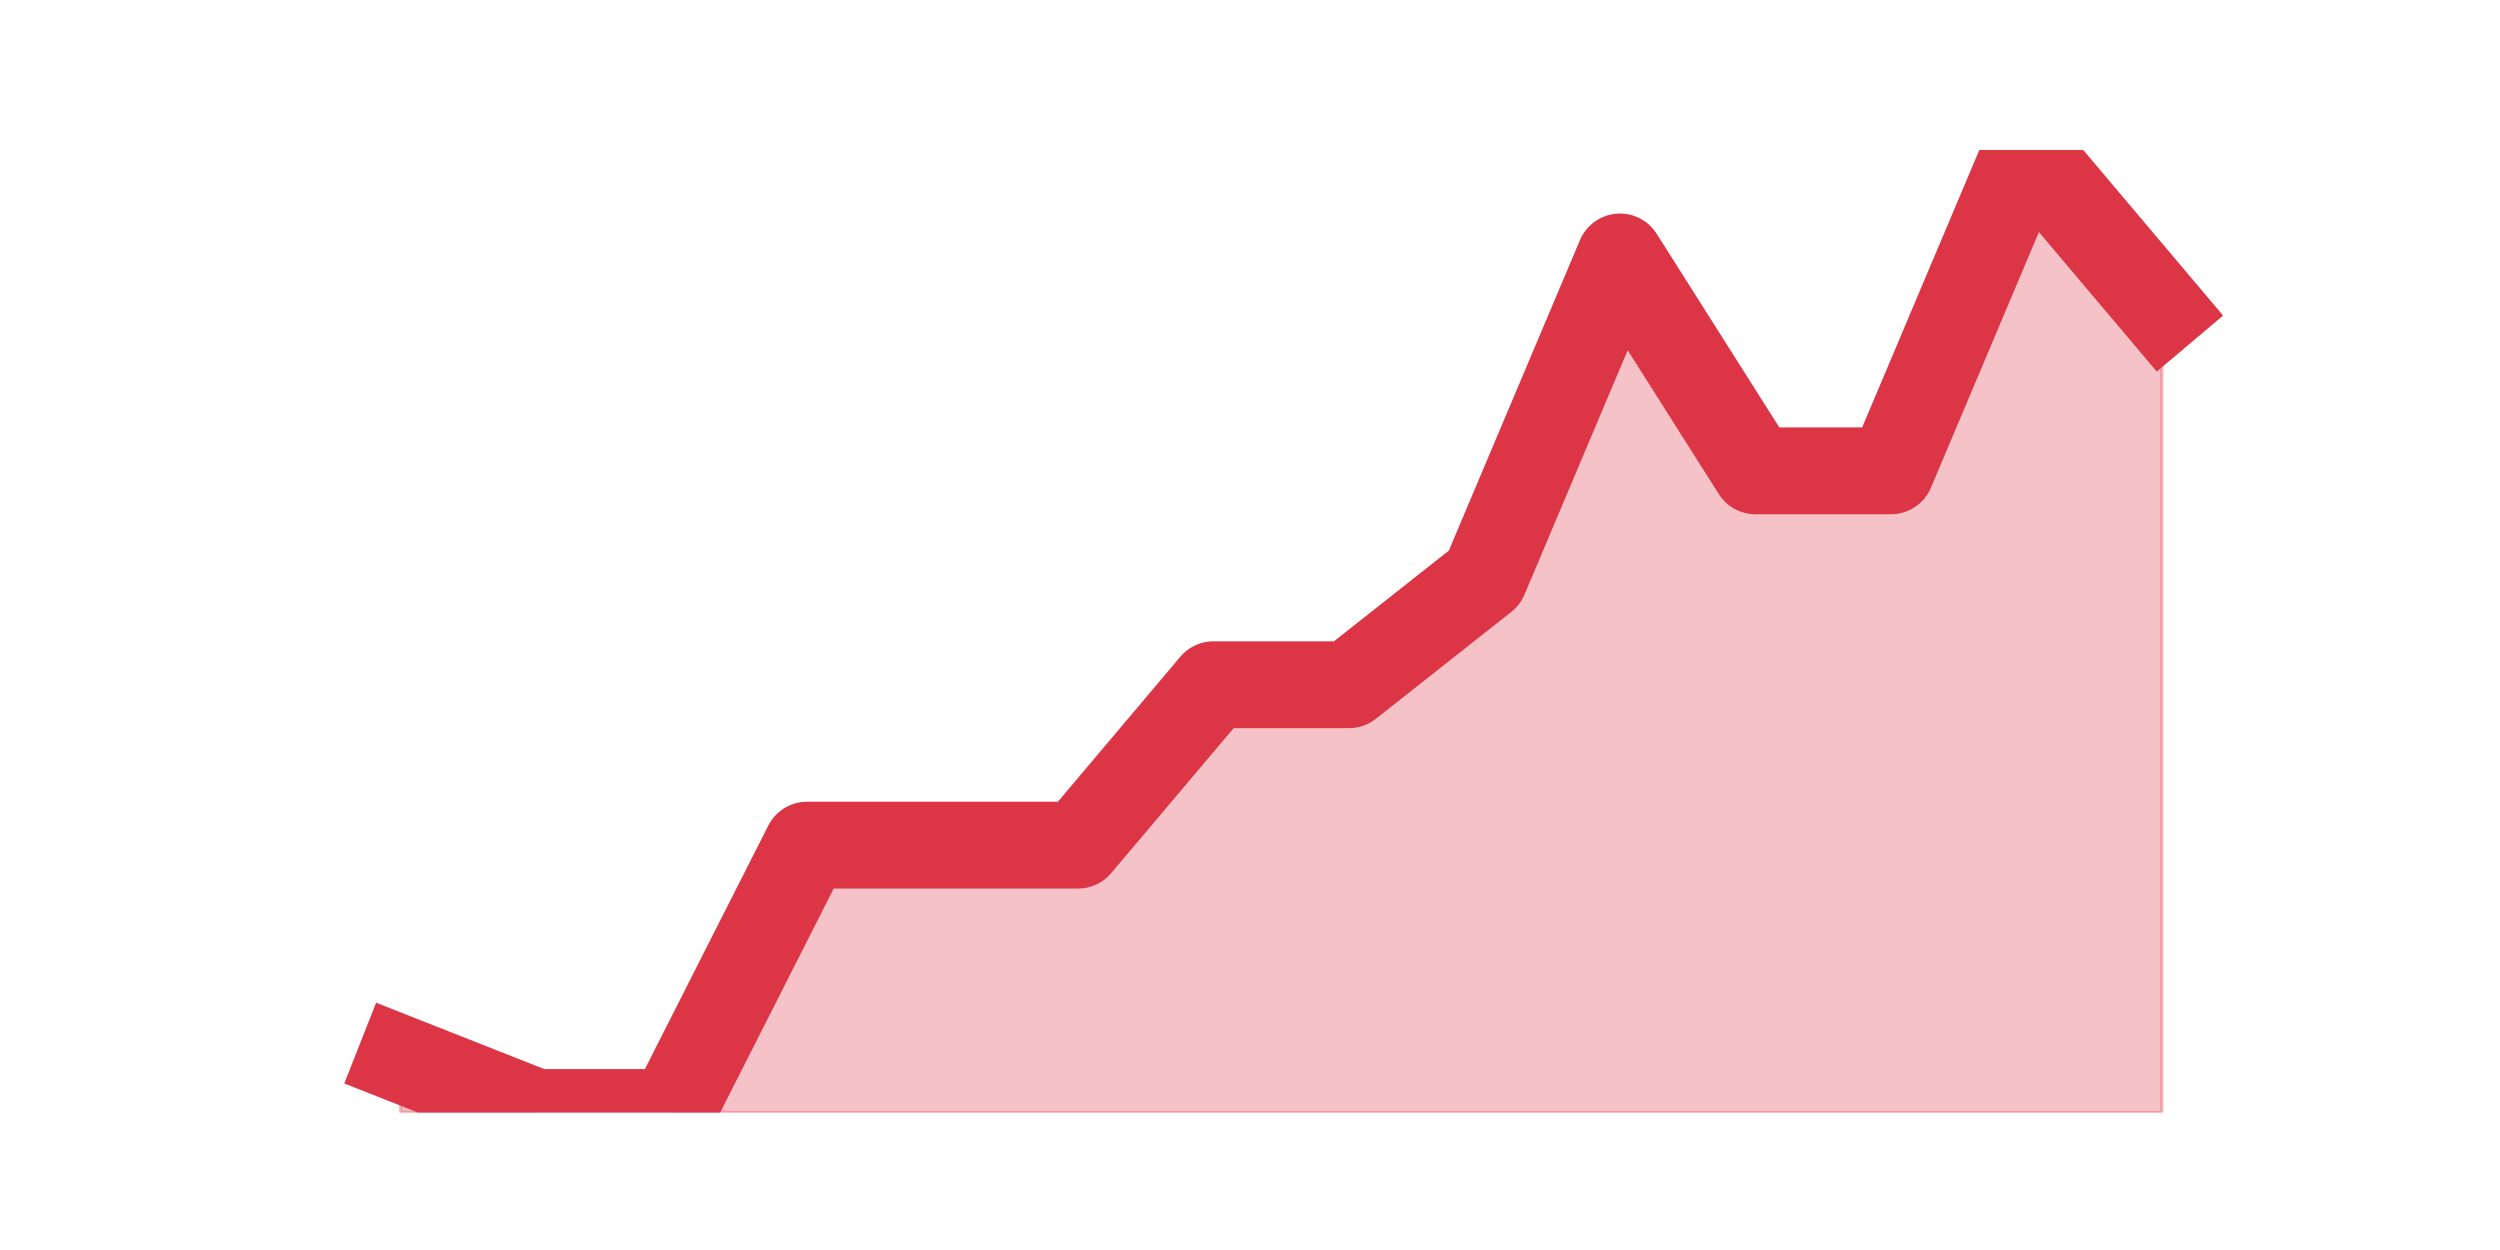
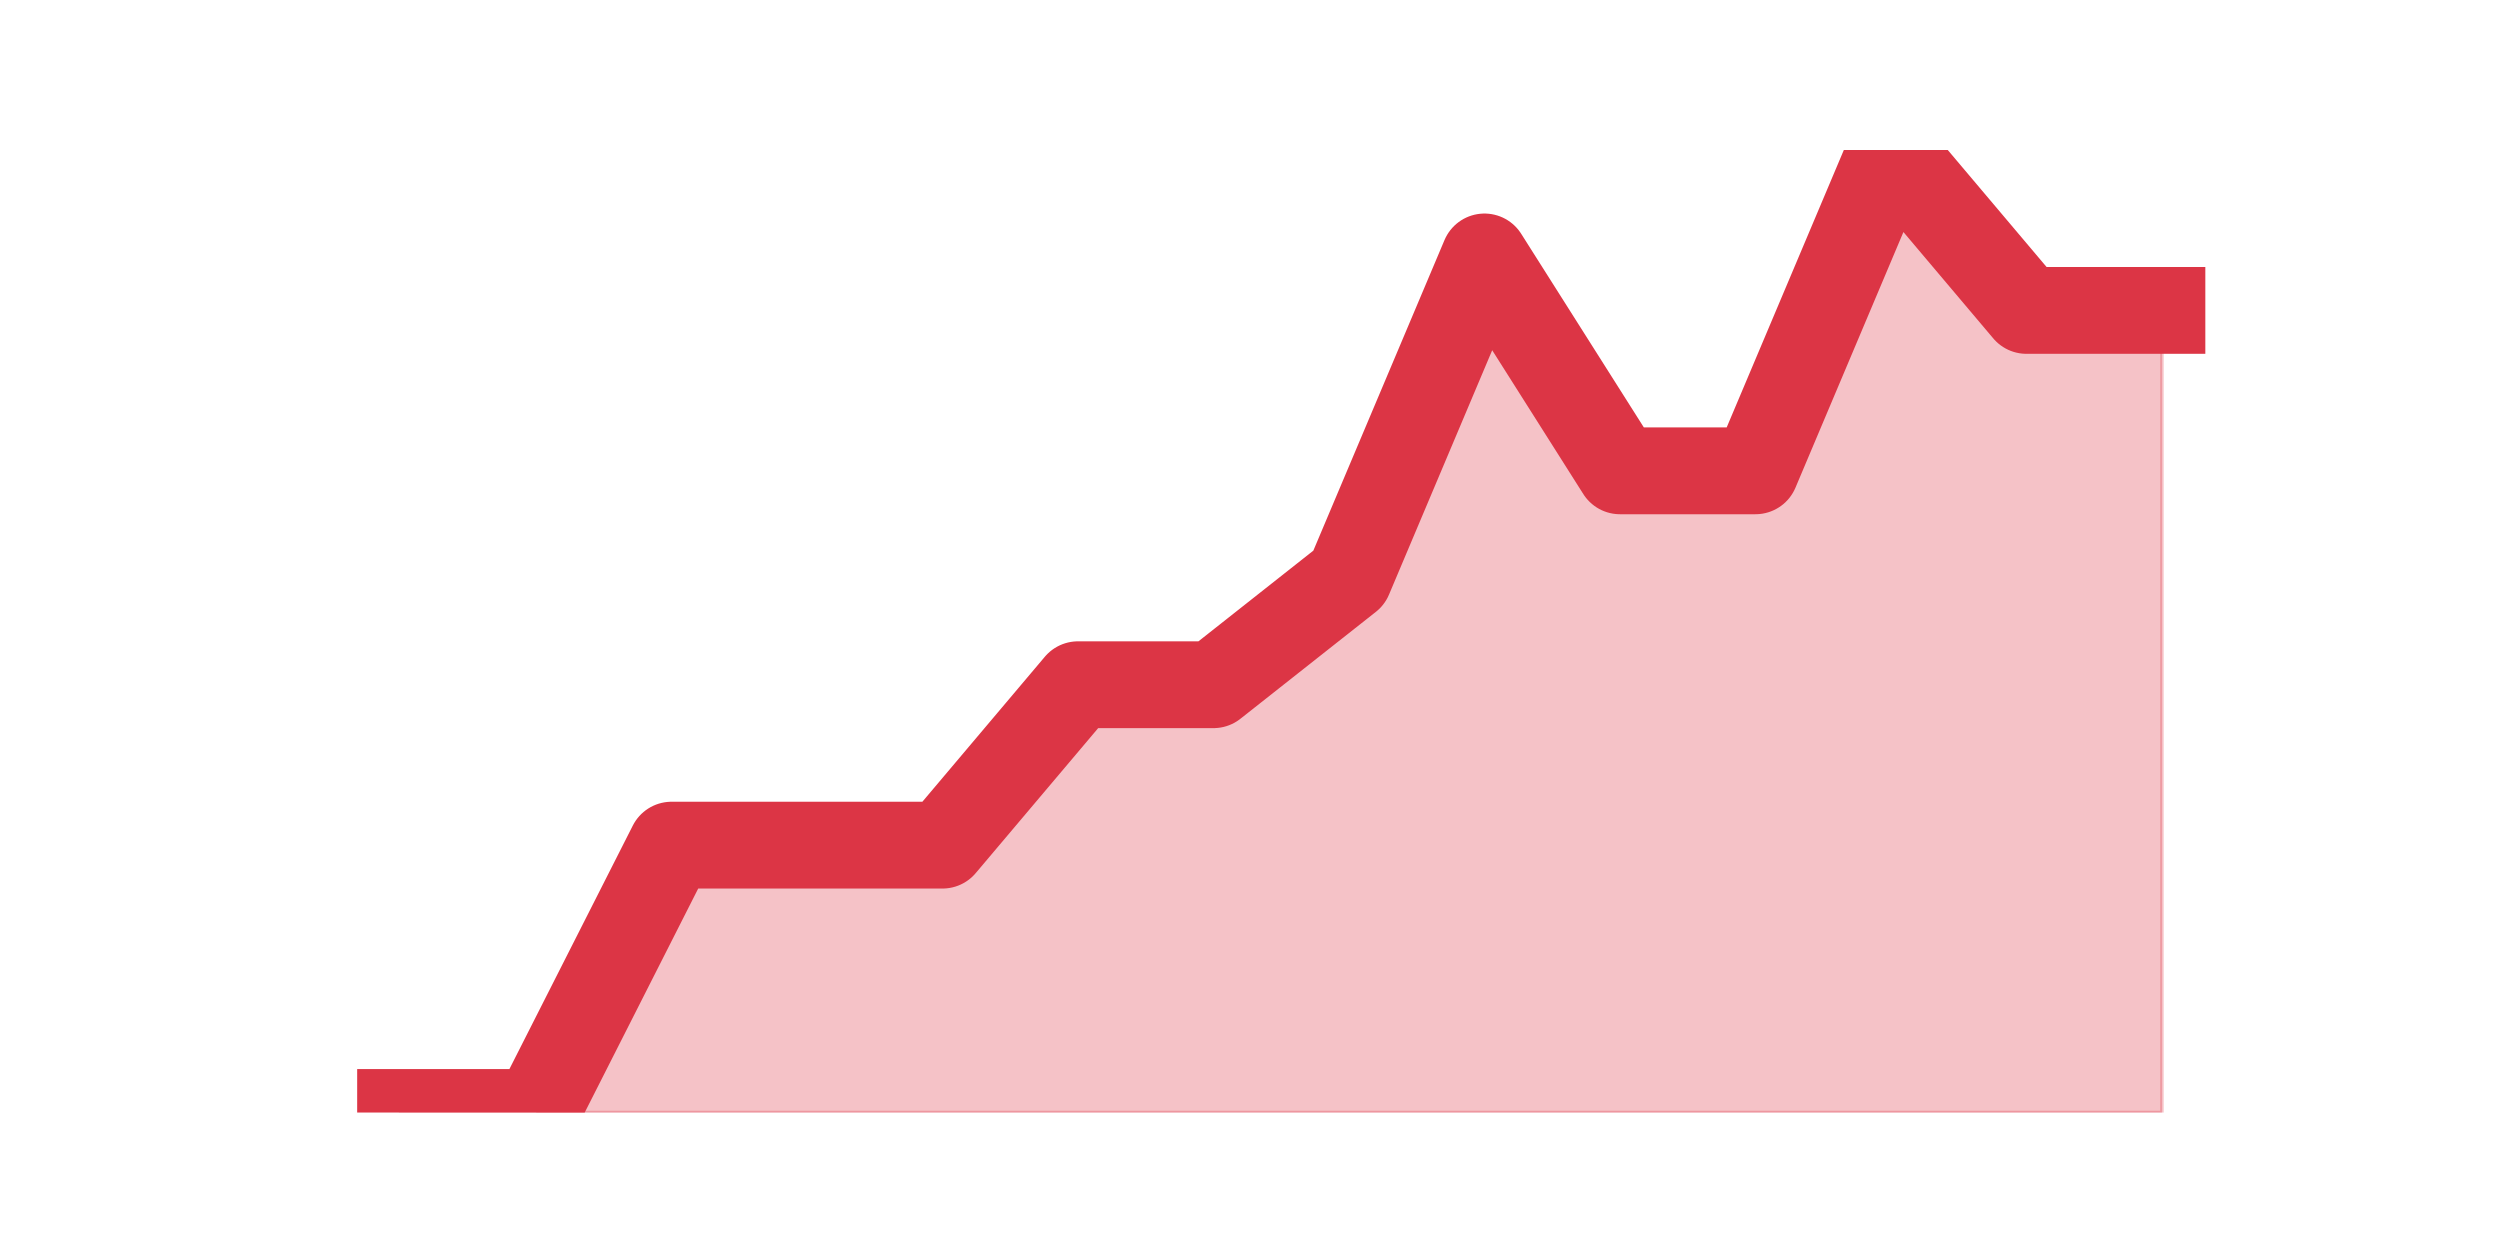
<svg xmlns="http://www.w3.org/2000/svg" xmlns:xlink="http://www.w3.org/1999/xlink" height="360pt" version="1.1" viewBox="0 0 720 360" width="720pt">
  <defs>
    <style type="text/css">*{stroke-linecap:butt;stroke-linejoin:round;}</style>
  </defs>
  <g id="figure_1">
    <g id="patch_1">
      <path d="M 0 360  L 720 360  L 720 0  L 0 0  z " style="fill:none;" />
    </g>
    <g id="axes_1">
      <g id="matplotlib.axis_1" />
      <g id="matplotlib.axis_2" />
      <g id="PolyCollection_1">
        <defs>
-           <path d="M 115.364 -55  L 115.364 -39.6  L 154.385 -39.6  L 193.406 -39.6  L 232.427 -39.6  L 271.448 -39.6  L 310.469 -39.6  L 349.49 -39.6  L 388.51 -39.6  L 427.531 -39.6  L 466.552 -39.6  L 505.573 -39.6  L 544.594 -39.6  L 583.615 -39.6  L 622.636 -39.6  L 622.636 -270.6  L 622.636 -270.6  L 583.615 -316.8  L 544.594 -224.4  L 505.573 -224.4  L 466.552 -286  L 427.531 -193.6  L 388.51 -162.8  L 349.49 -162.8  L 310.469 -116.6  L 271.448 -116.6  L 232.427 -116.6  L 193.406 -39.6  L 154.385 -39.6  L 115.364 -55  z " id="ma1d68c08a4" style="stroke:#dc3545;stroke-opacity:0.3;" />
+           <path d="M 115.364 -39.6  L 115.364 -39.6  L 154.385 -39.6  L 193.406 -39.6  L 232.427 -39.6  L 271.448 -39.6  L 310.469 -39.6  L 349.49 -39.6  L 388.51 -39.6  L 427.531 -39.6  L 466.552 -39.6  L 505.573 -39.6  L 544.594 -39.6  L 583.615 -39.6  L 622.636 -39.6  L 622.636 -270.6  L 622.636 -270.6  L 583.615 -270.6  L 544.594 -316.8  L 505.573 -224.4  L 466.552 -224.4  L 427.531 -286  L 388.51 -193.6  L 349.49 -162.8  L 310.469 -162.8  L 271.448 -116.6  L 232.427 -116.6  L 193.406 -116.6  L 154.385 -39.6  L 115.364 -39.6  z " id="m7957a50da7" style="stroke:#dc3545;stroke-opacity:0.3;" />
        </defs>
-         <g clip-path="url(#p561d61983a)">
-           <use style="fill:#dc3545;fill-opacity:0.3;stroke:#dc3545;stroke-opacity:0.3;" x="0" xlink:href="#ma1d68c08a4" y="360" />
+         <g clip-path="url(#p612cba64d9)">
+           <use style="fill:#dc3545;fill-opacity:0.3;stroke:#dc3545;stroke-opacity:0.3;" x="0" xlink:href="#m7957a50da7" y="360" />
        </g>
      </g>
      <g id="line2d_1">
-         <path clip-path="url(#p561d61983a)" d="M 115.364 305  L 154.385 320.4  L 193.406 320.4  L 232.427 243.4  L 271.448 243.4  L 310.469 243.4  L 349.49 197.2  L 388.51 197.2  L 427.531 166.4  L 466.552 74  L 505.573 135.6  L 544.594 135.6  L 583.615 43.2  L 622.636 89.4  " style="fill:none;stroke:#dc3545;stroke-linecap:square;stroke-width:25;" />
+         <path clip-path="url(#p612cba64d9)" d="M 115.364 320.4  L 154.385 320.4  L 193.406 243.4  L 232.427 243.4  L 271.448 243.4  L 310.469 197.2  L 349.49 197.2  L 388.51 166.4  L 427.531 74  L 466.552 135.6  L 505.573 135.6  L 544.594 43.2  L 583.615 89.4  L 622.636 89.4  " style="fill:none;stroke:#dc3545;stroke-linecap:square;stroke-width:25;" />
      </g>
    </g>
  </g>
  <defs>
-     <clipPath id="p561d61983a">
+     <clipPath id="p612cba64d9">
      <rect height="277.2" width="558" x="90" y="43.2" />
    </clipPath>
  </defs>
</svg>
